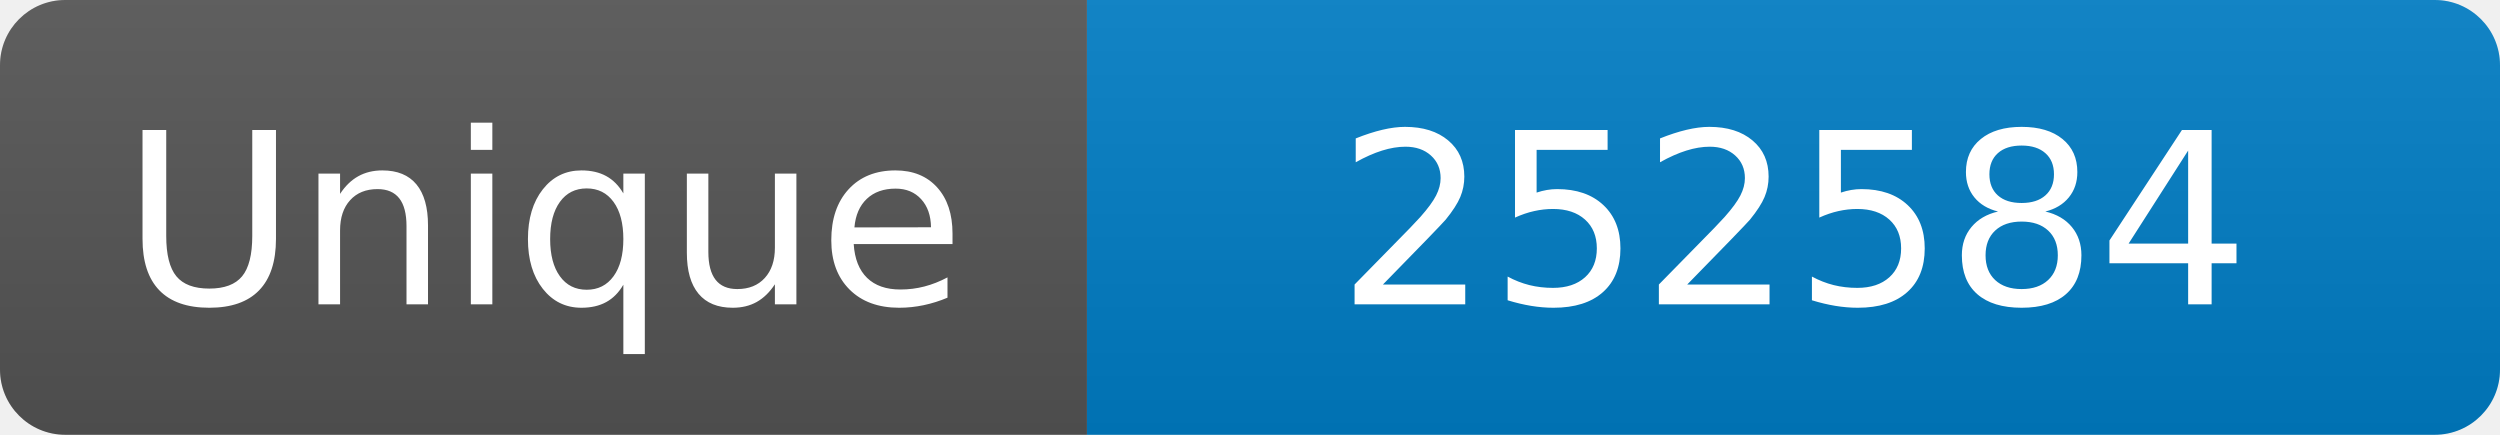
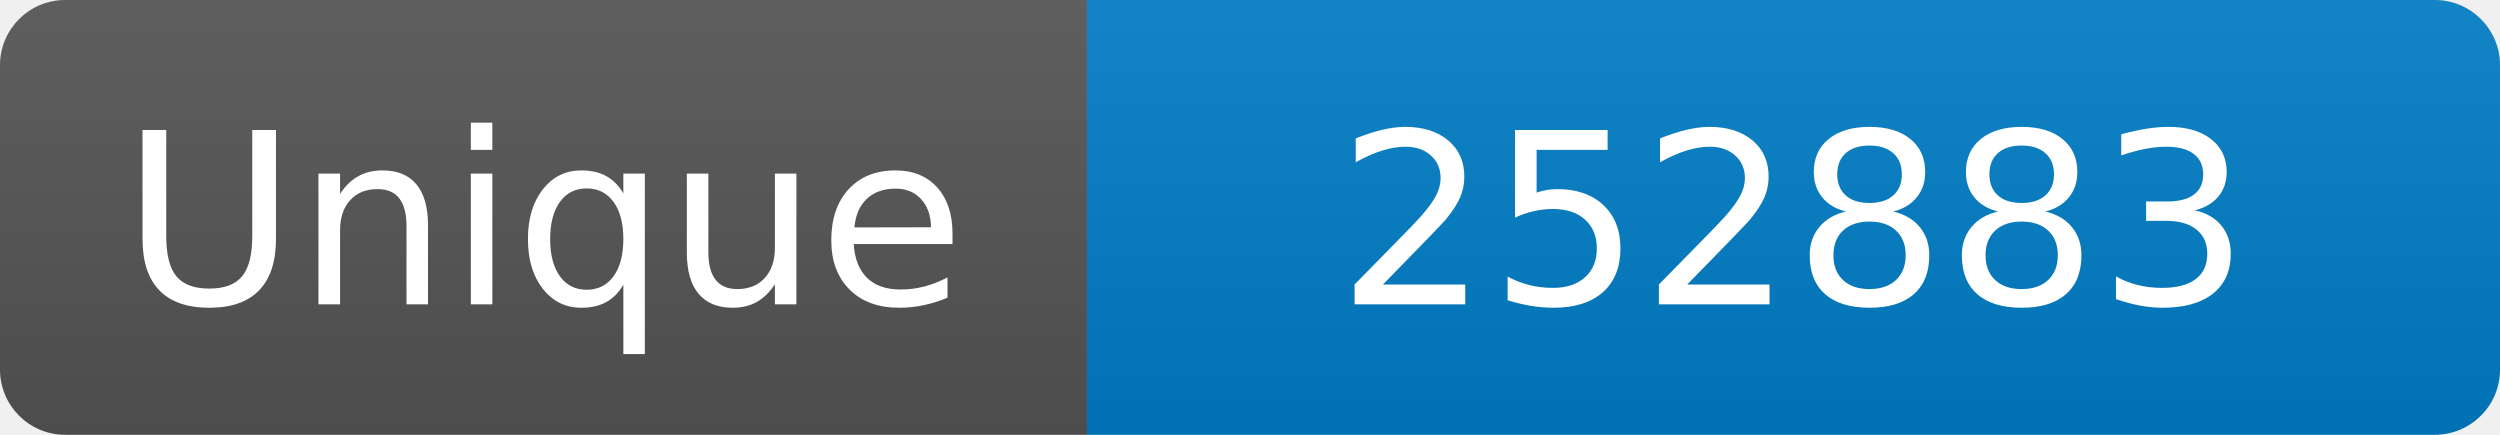
<svg xmlns="http://www.w3.org/2000/svg" width="115" height="20" role="img" aria-label="Maintained?: yes">
  <linearGradient id="s" x2="0" y2="100%">
    <stop offset="0" stop-color="#bbb" stop-opacity=".1" />
    <stop offset="1" stop-opacity=".1" />
  </linearGradient>
  <clipPath id="r">
    <rect width="115" height="20" rx="3" fill="#fff" />
  </clipPath>
  <g clip-path="url(#r)">
    <rect width="50" height="20" fill="#555" />
    <rect x="50" width="160" height="20" fill="#007ec6" />
    <rect width="115" height="20" fill="url(#s)" />
  </g>
  <g fill="#fff" text-anchor="middle" font-family="Verdana,Geneva,DejaVu Sans,sans-serif" font-size="110">
    <text x="250" y="140" transform="scale(.1)" fill="#fff">Unique</text>
-     <text x="825" y="140" transform="scale(.1)" fill="#fff">252584</text>
+     <text x="825" y="140" transform="scale(.1)" fill="#fff">252883</text>
  </g>
</svg>
